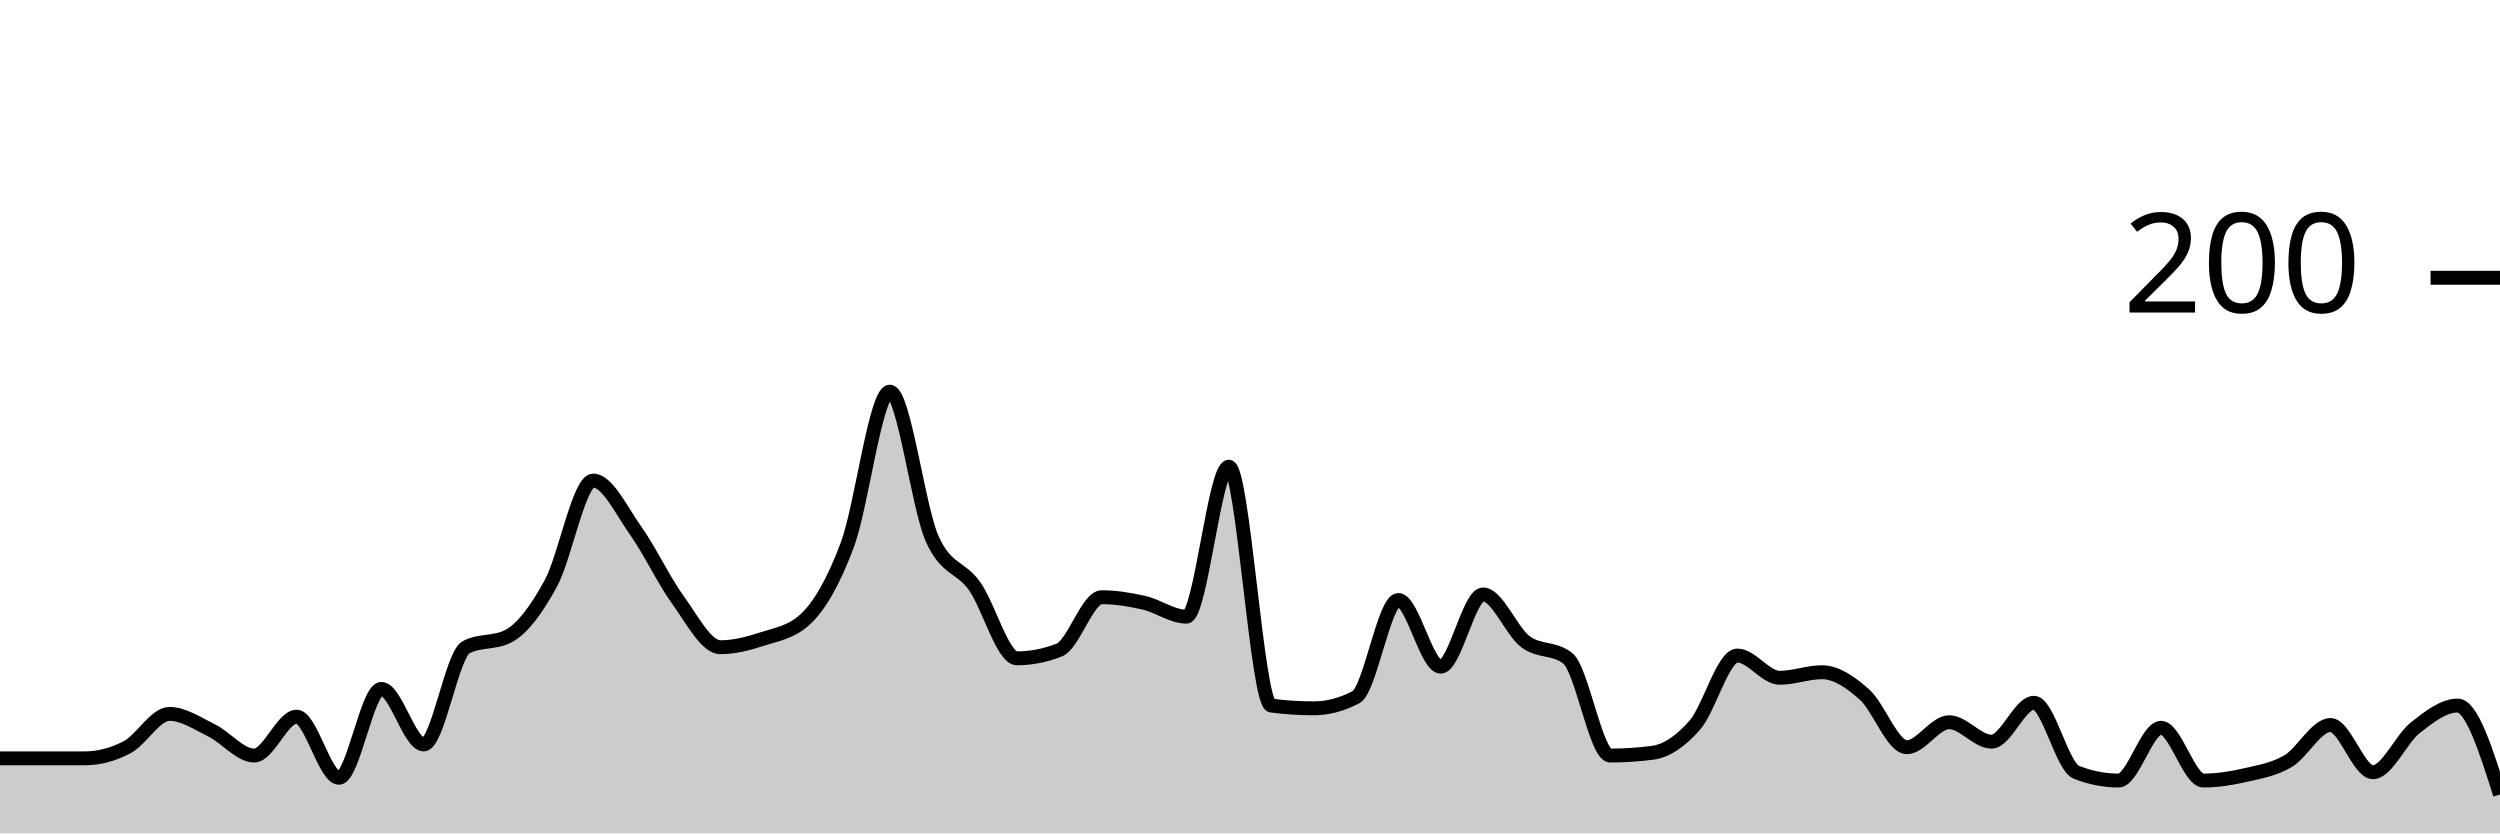
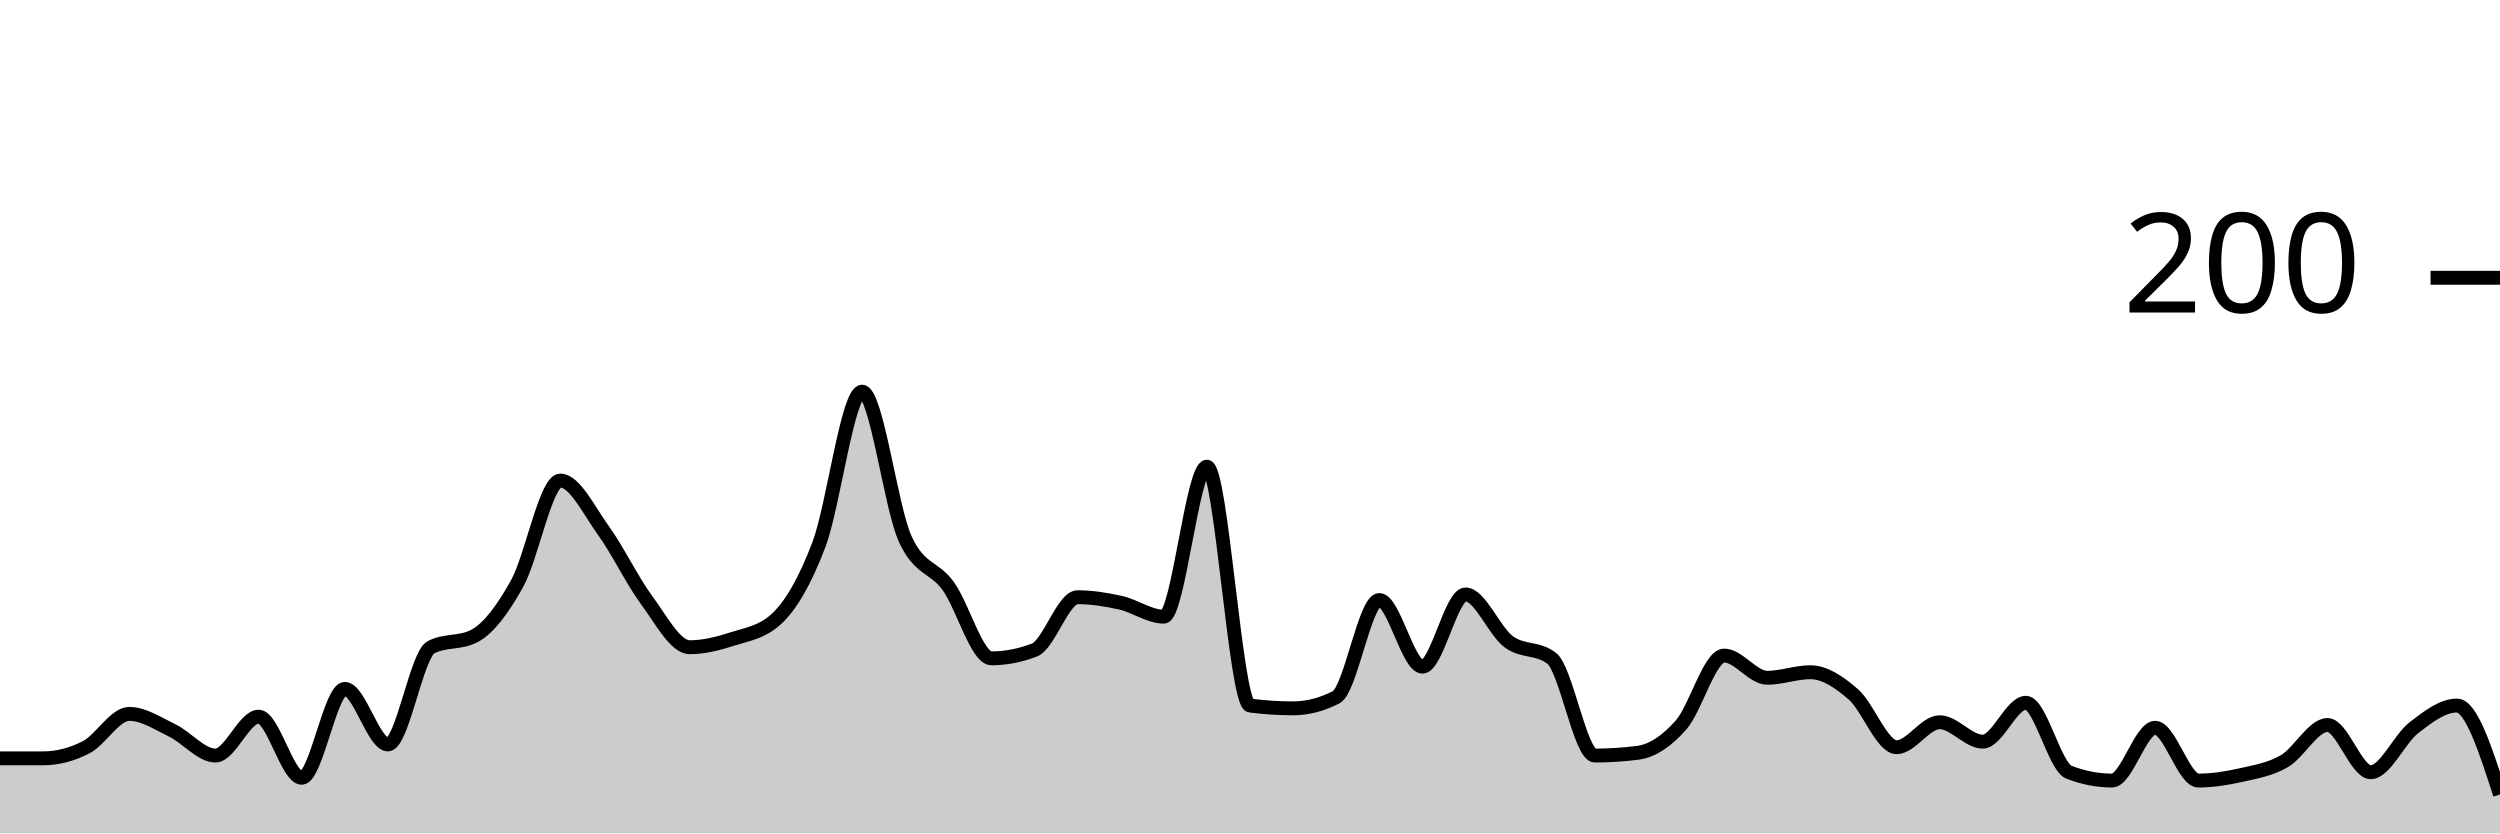
<svg xmlns="http://www.w3.org/2000/svg" viewBox="0 0 180 60">
  <g transform="translate(0,20)">
-     <path class="area" fill="rgba(0, 0, 0, 0.2)" d="M0,34.6C1.017,34.6,2.034,34.6,3.051,34.6C4.068,34.6,5.085,34.6,6.102,34.6C7.119,34.6,8.136,34.333,9.153,33.8C10.169,33.267,11.186,31.4,12.203,31.4C13.22,31.4,14.237,32.1,15.254,32.6C16.271,33.1,17.288,34.4,18.305,34.4C19.322,34.4,20.339,31.6,21.356,31.6C22.373,31.6,23.39,36,24.407,36C25.424,36,26.441,29.6,27.458,29.6C28.475,29.6,29.492,33.6,30.508,33.6C31.525,33.6,32.542,27.133,33.559,26.6C34.576,26.067,35.593,26.333,36.61,25.8C37.627,25.267,38.644,23.867,39.661,22C40.678,20.133,41.695,14.6,42.712,14.6C43.729,14.6,44.746,16.767,45.763,18.2C46.78,19.633,47.797,21.8,48.814,23.2C49.831,24.6,50.847,26.6,51.864,26.6C52.881,26.6,53.898,26.333,54.915,26C55.932,25.667,56.949,25.533,57.966,24.6C58.983,23.667,60,21.933,61.017,19.2C62.034,16.467,63.051,8.2,64.068,8.2C65.085,8.2,66.102,16.533,67.119,18.8C68.136,21.067,69.153,20.767,70.169,22.2C71.186,23.633,72.203,27.4,73.22,27.4C74.237,27.4,75.254,27.2,76.271,26.8C77.288,26.4,78.305,23,79.322,23C80.339,23,81.356,23.167,82.373,23.4C83.39,23.633,84.407,24.4,85.424,24.4C86.441,24.4,87.458,13.6,88.475,13.6C89.492,13.6,90.508,30.667,91.525,30.8C92.542,30.933,93.559,31,94.576,31C95.593,31,96.61,30.733,97.627,30.2C98.644,29.667,99.661,23.2,100.678,23.2C101.695,23.2,102.712,28,103.729,28C104.746,28,105.763,22.8,106.78,22.8C107.797,22.8,108.814,25.433,109.831,26.2C110.847,26.967,111.864,26.6,112.881,27.4C113.898,28.2,114.915,34.4,115.932,34.4C116.949,34.4,117.966,34.333,118.983,34.2C120,34.067,121.017,33.367,122.034,32.2C123.051,31.033,124.068,27.2,125.085,27.2C126.102,27.2,127.119,28.8,128.136,28.8C129.153,28.8,130.169,28.4,131.186,28.4C132.203,28.4,133.22,29.1,134.237,30C135.254,30.9,136.271,33.8,137.288,33.8C138.305,33.8,139.322,32,140.339,32C141.356,32,142.373,33.4,143.39,33.4C144.407,33.4,145.424,30.6,146.441,30.6C147.458,30.6,148.475,35.2,149.492,35.6C150.508,36,151.525,36.2,152.542,36.2C153.559,36.2,154.576,32.4,155.593,32.4C156.61,32.4,157.627,36.2,158.644,36.2C159.661,36.2,160.678,36.033,161.695,35.8C162.712,35.567,163.729,35.4,164.746,34.8C165.763,34.2,166.78,32.2,167.797,32.2C168.814,32.2,169.831,35.6,170.847,35.6C171.864,35.6,172.881,33.2,173.898,32.4C174.915,31.6,175.932,30.8,176.949,30.8C177.966,30.8,178.983,34,180,37.2L180,40C178.983,40,177.966,40,176.949,40C175.932,40,174.915,40,173.898,40C172.881,40,171.864,40,170.847,40C169.831,40,168.814,40,167.797,40C166.78,40,165.763,40,164.746,40C163.729,40,162.712,40,161.695,40C160.678,40,159.661,40,158.644,40C157.627,40,156.61,40,155.593,40C154.576,40,153.559,40,152.542,40C151.525,40,150.508,40,149.492,40C148.475,40,147.458,40,146.441,40C145.424,40,144.407,40,143.39,40C142.373,40,141.356,40,140.339,40C139.322,40,138.305,40,137.288,40C136.271,40,135.254,40,134.237,40C133.22,40,132.203,40,131.186,40C130.169,40,129.153,40,128.136,40C127.119,40,126.102,40,125.085,40C124.068,40,123.051,40,122.034,40C121.017,40,120,40,118.983,40C117.966,40,116.949,40,115.932,40C114.915,40,113.898,40,112.881,40C111.864,40,110.847,40,109.831,40C108.814,40,107.797,40,106.78,40C105.763,40,104.746,40,103.729,40C102.712,40,101.695,40,100.678,40C99.661,40,98.644,40,97.627,40C96.61,40,95.593,40,94.576,40C93.559,40,92.542,40,91.525,40C90.508,40,89.492,40,88.475,40C87.458,40,86.441,40,85.424,40C84.407,40,83.39,40,82.373,40C81.356,40,80.339,40,79.322,40C78.305,40,77.288,40,76.271,40C75.254,40,74.237,40,73.22,40C72.203,40,71.186,40,70.169,40C69.153,40,68.136,40,67.119,40C66.102,40,65.085,40,64.068,40C63.051,40,62.034,40,61.017,40C60,40,58.983,40,57.966,40C56.949,40,55.932,40,54.915,40C53.898,40,52.881,40,51.864,40C50.847,40,49.831,40,48.814,40C47.797,40,46.78,40,45.763,40C44.746,40,43.729,40,42.712,40C41.695,40,40.678,40,39.661,40C38.644,40,37.627,40,36.61,40C35.593,40,34.576,40,33.559,40C32.542,40,31.525,40,30.508,40C29.492,40,28.475,40,27.458,40C26.441,40,25.424,40,24.407,40C23.39,40,22.373,40,21.356,40C20.339,40,19.322,40,18.305,40C17.288,40,16.271,40,15.254,40C14.237,40,13.22,40,12.203,40C11.186,40,10.169,40,9.153,40C8.136,40,7.119,40,6.102,40C5.085,40,4.068,40,3.051,40C2.034,40,1.017,40,0,40Z" />
-     <path class="line" stroke="black" fill="none" d="M0,34.6C1.017,34.6,2.034,34.6,3.051,34.6C4.068,34.6,5.085,34.6,6.102,34.6C7.119,34.6,8.136,34.333,9.153,33.8C10.169,33.267,11.186,31.4,12.203,31.4C13.22,31.4,14.237,32.1,15.254,32.6C16.271,33.1,17.288,34.4,18.305,34.4C19.322,34.4,20.339,31.6,21.356,31.6C22.373,31.6,23.39,36,24.407,36C25.424,36,26.441,29.6,27.458,29.6C28.475,29.6,29.492,33.6,30.508,33.6C31.525,33.6,32.542,27.133,33.559,26.6C34.576,26.067,35.593,26.333,36.61,25.8C37.627,25.267,38.644,23.867,39.661,22C40.678,20.133,41.695,14.6,42.712,14.6C43.729,14.6,44.746,16.767,45.763,18.2C46.78,19.633,47.797,21.8,48.814,23.2C49.831,24.6,50.847,26.6,51.864,26.6C52.881,26.6,53.898,26.333,54.915,26C55.932,25.667,56.949,25.533,57.966,24.6C58.983,23.667,60,21.933,61.017,19.2C62.034,16.467,63.051,8.2,64.068,8.2C65.085,8.2,66.102,16.533,67.119,18.8C68.136,21.067,69.153,20.767,70.169,22.2C71.186,23.633,72.203,27.4,73.22,27.4C74.237,27.4,75.254,27.2,76.271,26.8C77.288,26.4,78.305,23,79.322,23C80.339,23,81.356,23.167,82.373,23.4C83.39,23.633,84.407,24.4,85.424,24.4C86.441,24.4,87.458,13.6,88.475,13.6C89.492,13.6,90.508,30.667,91.525,30.8C92.542,30.933,93.559,31,94.576,31C95.593,31,96.61,30.733,97.627,30.2C98.644,29.667,99.661,23.2,100.678,23.2C101.695,23.2,102.712,28,103.729,28C104.746,28,105.763,22.8,106.78,22.8C107.797,22.8,108.814,25.433,109.831,26.2C110.847,26.967,111.864,26.6,112.881,27.4C113.898,28.2,114.915,34.4,115.932,34.4C116.949,34.4,117.966,34.333,118.983,34.2C120,34.067,121.017,33.367,122.034,32.2C123.051,31.033,124.068,27.2,125.085,27.2C126.102,27.2,127.119,28.8,128.136,28.8C129.153,28.8,130.169,28.4,131.186,28.4C132.203,28.4,133.22,29.1,134.237,30C135.254,30.9,136.271,33.8,137.288,33.8C138.305,33.8,139.322,32,140.339,32C141.356,32,142.373,33.4,143.39,33.4C144.407,33.4,145.424,30.6,146.441,30.6C147.458,30.6,148.475,35.2,149.492,35.6C150.508,36,151.525,36.2,152.542,36.2C153.559,36.2,154.576,32.4,155.593,32.4C156.61,32.4,157.627,36.2,158.644,36.2C159.661,36.2,160.678,36.033,161.695,35.8C162.712,35.567,163.729,35.4,164.746,34.8C165.763,34.2,166.78,32.2,167.797,32.2C168.814,32.2,169.831,35.6,170.847,35.6C171.864,35.6,172.881,33.2,173.898,32.4C174.915,31.6,175.932,30.8,176.949,30.8C177.966,30.8,178.983,34,180,37.2" />
+     <path class="area" fill="rgba(0, 0, 0, 0.2)" d="M0,34.6C1.034,34.6,2.069,34.6,3.103,34.6C4.138,34.6,5.172,34.333,6.207,33.8C7.241,33.267,8.276,31.4,9.31,31.4C10.345,31.4,11.379,32.1,12.414,32.6C13.448,33.1,14.483,34.4,15.517,34.4C16.552,34.4,17.586,31.6,18.621,31.6C19.655,31.6,20.69,36,21.724,36C22.759,36,23.793,29.6,24.828,29.6C25.862,29.6,26.897,33.6,27.931,33.6C28.966,33.6,30,27.133,31.034,26.6C32.069,26.067,33.103,26.333,34.138,25.8C35.172,25.267,36.207,23.867,37.241,22C38.276,20.133,39.31,14.6,40.345,14.6C41.379,14.6,42.414,16.767,43.448,18.2C44.483,19.633,45.517,21.8,46.552,23.2C47.586,24.6,48.621,26.6,49.655,26.6C50.69,26.6,51.724,26.333,52.759,26C53.793,25.667,54.828,25.533,55.862,24.6C56.897,23.667,57.931,21.933,58.966,19.2C60,16.467,61.034,8.2,62.069,8.2C63.103,8.2,64.138,16.533,65.172,18.8C66.207,21.067,67.241,20.767,68.276,22.2C69.31,23.633,70.345,27.4,71.379,27.4C72.414,27.4,73.448,27.2,74.483,26.8C75.517,26.4,76.552,23,77.586,23C78.621,23,79.655,23.167,80.69,23.4C81.724,23.633,82.759,24.4,83.793,24.4C84.828,24.4,85.862,13.6,86.897,13.6C87.931,13.6,88.966,30.667,90,30.8C91.034,30.933,92.069,31,93.103,31C94.138,31,95.172,30.733,96.207,30.2C97.241,29.667,98.276,23.2,99.31,23.2C100.345,23.2,101.379,28,102.414,28C103.448,28,104.483,22.8,105.517,22.8C106.552,22.8,107.586,25.433,108.621,26.2C109.655,26.967,110.69,26.6,111.724,27.4C112.759,28.2,113.793,34.4,114.828,34.4C115.862,34.4,116.897,34.333,117.931,34.2C118.966,34.067,120,33.367,121.034,32.2C122.069,31.033,123.103,27.2,124.138,27.2C125.172,27.2,126.207,28.8,127.241,28.8C128.276,28.8,129.31,28.4,130.345,28.4C131.379,28.4,132.414,29.1,133.448,30C134.483,30.9,135.517,33.8,136.552,33.8C137.586,33.8,138.621,32,139.655,32C140.69,32,141.724,33.4,142.759,33.4C143.793,33.4,144.828,30.6,145.862,30.6C146.897,30.6,147.931,35.2,148.966,35.6C150,36,151.034,36.2,152.069,36.2C153.103,36.2,154.138,32.4,155.172,32.4C156.207,32.4,157.241,36.2,158.276,36.2C159.31,36.2,160.345,36.033,161.379,35.8C162.414,35.567,163.448,35.4,164.483,34.8C165.517,34.2,166.552,32.2,167.586,32.2C168.621,32.2,169.655,35.6,170.69,35.6C171.724,35.6,172.759,33.2,173.793,32.4C174.828,31.6,175.862,30.8,176.897,30.8C177.931,30.8,178.966,34,180,37.2L180,40C178.966,40,177.931,40,176.897,40C175.862,40,174.828,40,173.793,40C172.759,40,171.724,40,170.69,40C169.655,40,168.621,40,167.586,40C166.552,40,165.517,40,164.483,40C163.448,40,162.414,40,161.379,40C160.345,40,159.31,40,158.276,40C157.241,40,156.207,40,155.172,40C154.138,40,153.103,40,152.069,40C151.034,40,150,40,148.966,40C147.931,40,146.897,40,145.862,40C144.828,40,143.793,40,142.759,40C141.724,40,140.69,40,139.655,40C138.621,40,137.586,40,136.552,40C135.517,40,134.483,40,133.448,40C132.414,40,131.379,40,130.345,40C129.31,40,128.276,40,127.241,40C126.207,40,125.172,40,124.138,40C123.103,40,122.069,40,121.034,40C120,40,118.966,40,117.931,40C116.897,40,115.862,40,114.828,40C113.793,40,112.759,40,111.724,40C110.69,40,109.655,40,108.621,40C107.586,40,106.552,40,105.517,40C104.483,40,103.448,40,102.414,40C101.379,40,100.345,40,99.31,40C98.276,40,97.241,40,96.207,40C95.172,40,94.138,40,93.103,40C92.069,40,91.034,40,90,40C88.966,40,87.931,40,86.897,40C85.862,40,84.828,40,83.793,40C82.759,40,81.724,40,80.69,40C79.655,40,78.621,40,77.586,40C76.552,40,75.517,40,74.483,40C73.448,40,72.414,40,71.379,40C70.345,40,69.31,40,68.276,40C67.241,40,66.207,40,65.172,40C64.138,40,63.103,40,62.069,40C61.034,40,60,40,58.966,40C57.931,40,56.897,40,55.862,40C54.828,40,53.793,40,52.759,40C51.724,40,50.69,40,49.655,40C48.621,40,47.586,40,46.552,40C45.517,40,44.483,40,43.448,40C42.414,40,41.379,40,40.345,40C39.31,40,38.276,40,37.241,40C36.207,40,35.172,40,34.138,40C33.103,40,32.069,40,31.034,40C30,40,28.966,40,27.931,40C26.897,40,25.862,40,24.828,40C23.793,40,22.759,40,21.724,40C20.69,40,19.655,40,18.621,40C17.586,40,16.552,40,15.517,40C14.483,40,13.448,40,12.414,40C11.379,40,10.345,40,9.31,40C8.276,40,7.241,40,6.207,40C5.172,40,4.138,40,3.103,40C2.069,40,1.034,40,0,40Z" />
+     <path class="line" stroke="black" fill="none" d="M0,34.6C1.034,34.6,2.069,34.6,3.103,34.6C4.138,34.6,5.172,34.333,6.207,33.8C7.241,33.267,8.276,31.4,9.31,31.4C10.345,31.4,11.379,32.1,12.414,32.6C13.448,33.1,14.483,34.4,15.517,34.4C16.552,34.4,17.586,31.6,18.621,31.6C19.655,31.6,20.69,36,21.724,36C22.759,36,23.793,29.6,24.828,29.6C25.862,29.6,26.897,33.6,27.931,33.6C28.966,33.6,30,27.133,31.034,26.6C32.069,26.067,33.103,26.333,34.138,25.8C35.172,25.267,36.207,23.867,37.241,22C38.276,20.133,39.31,14.6,40.345,14.6C41.379,14.6,42.414,16.767,43.448,18.2C44.483,19.633,45.517,21.8,46.552,23.2C47.586,24.6,48.621,26.6,49.655,26.6C50.69,26.6,51.724,26.333,52.759,26C53.793,25.667,54.828,25.533,55.862,24.6C56.897,23.667,57.931,21.933,58.966,19.2C60,16.467,61.034,8.2,62.069,8.2C63.103,8.2,64.138,16.533,65.172,18.8C66.207,21.067,67.241,20.767,68.276,22.2C69.31,23.633,70.345,27.4,71.379,27.4C72.414,27.4,73.448,27.2,74.483,26.8C75.517,26.4,76.552,23,77.586,23C78.621,23,79.655,23.167,80.69,23.4C81.724,23.633,82.759,24.4,83.793,24.4C84.828,24.4,85.862,13.6,86.897,13.6C87.931,13.6,88.966,30.667,90,30.8C91.034,30.933,92.069,31,93.103,31C94.138,31,95.172,30.733,96.207,30.2C97.241,29.667,98.276,23.2,99.31,23.2C100.345,23.2,101.379,28,102.414,28C103.448,28,104.483,22.8,105.517,22.8C106.552,22.8,107.586,25.433,108.621,26.2C109.655,26.967,110.69,26.6,111.724,27.4C112.759,28.2,113.793,34.4,114.828,34.4C115.862,34.4,116.897,34.333,117.931,34.2C118.966,34.067,120,33.367,121.034,32.2C122.069,31.033,123.103,27.2,124.138,27.2C125.172,27.2,126.207,28.8,127.241,28.8C128.276,28.8,129.31,28.4,130.345,28.4C131.379,28.4,132.414,29.1,133.448,30C134.483,30.9,135.517,33.8,136.552,33.8C137.586,33.8,138.621,32,139.655,32C140.69,32,141.724,33.4,142.759,33.4C143.793,33.4,144.828,30.6,145.862,30.6C146.897,30.6,147.931,35.2,148.966,35.6C150,36,151.034,36.2,152.069,36.2C153.103,36.2,154.138,32.4,155.172,32.4C156.207,32.4,157.241,36.2,158.276,36.2C159.31,36.2,160.345,36.033,161.379,35.8C162.414,35.567,163.448,35.4,164.483,34.8C165.517,34.2,166.552,32.2,167.586,32.2C168.621,32.2,169.655,35.6,170.69,35.6C171.724,35.6,172.759,33.2,173.793,32.4C174.828,31.6,175.862,30.8,176.897,30.8C177.931,30.8,178.966,34,180,37.2" />
    <path class="axis-ceiling" stroke-width="1" stroke="black" fill="none" d="M175,0L180,0" />
    <text class="axis-ceiling-label" font-family="sans-serif" text-anchor="end" font-size="10px" x="170" y="2.5">200</text>
  </g>
</svg>
